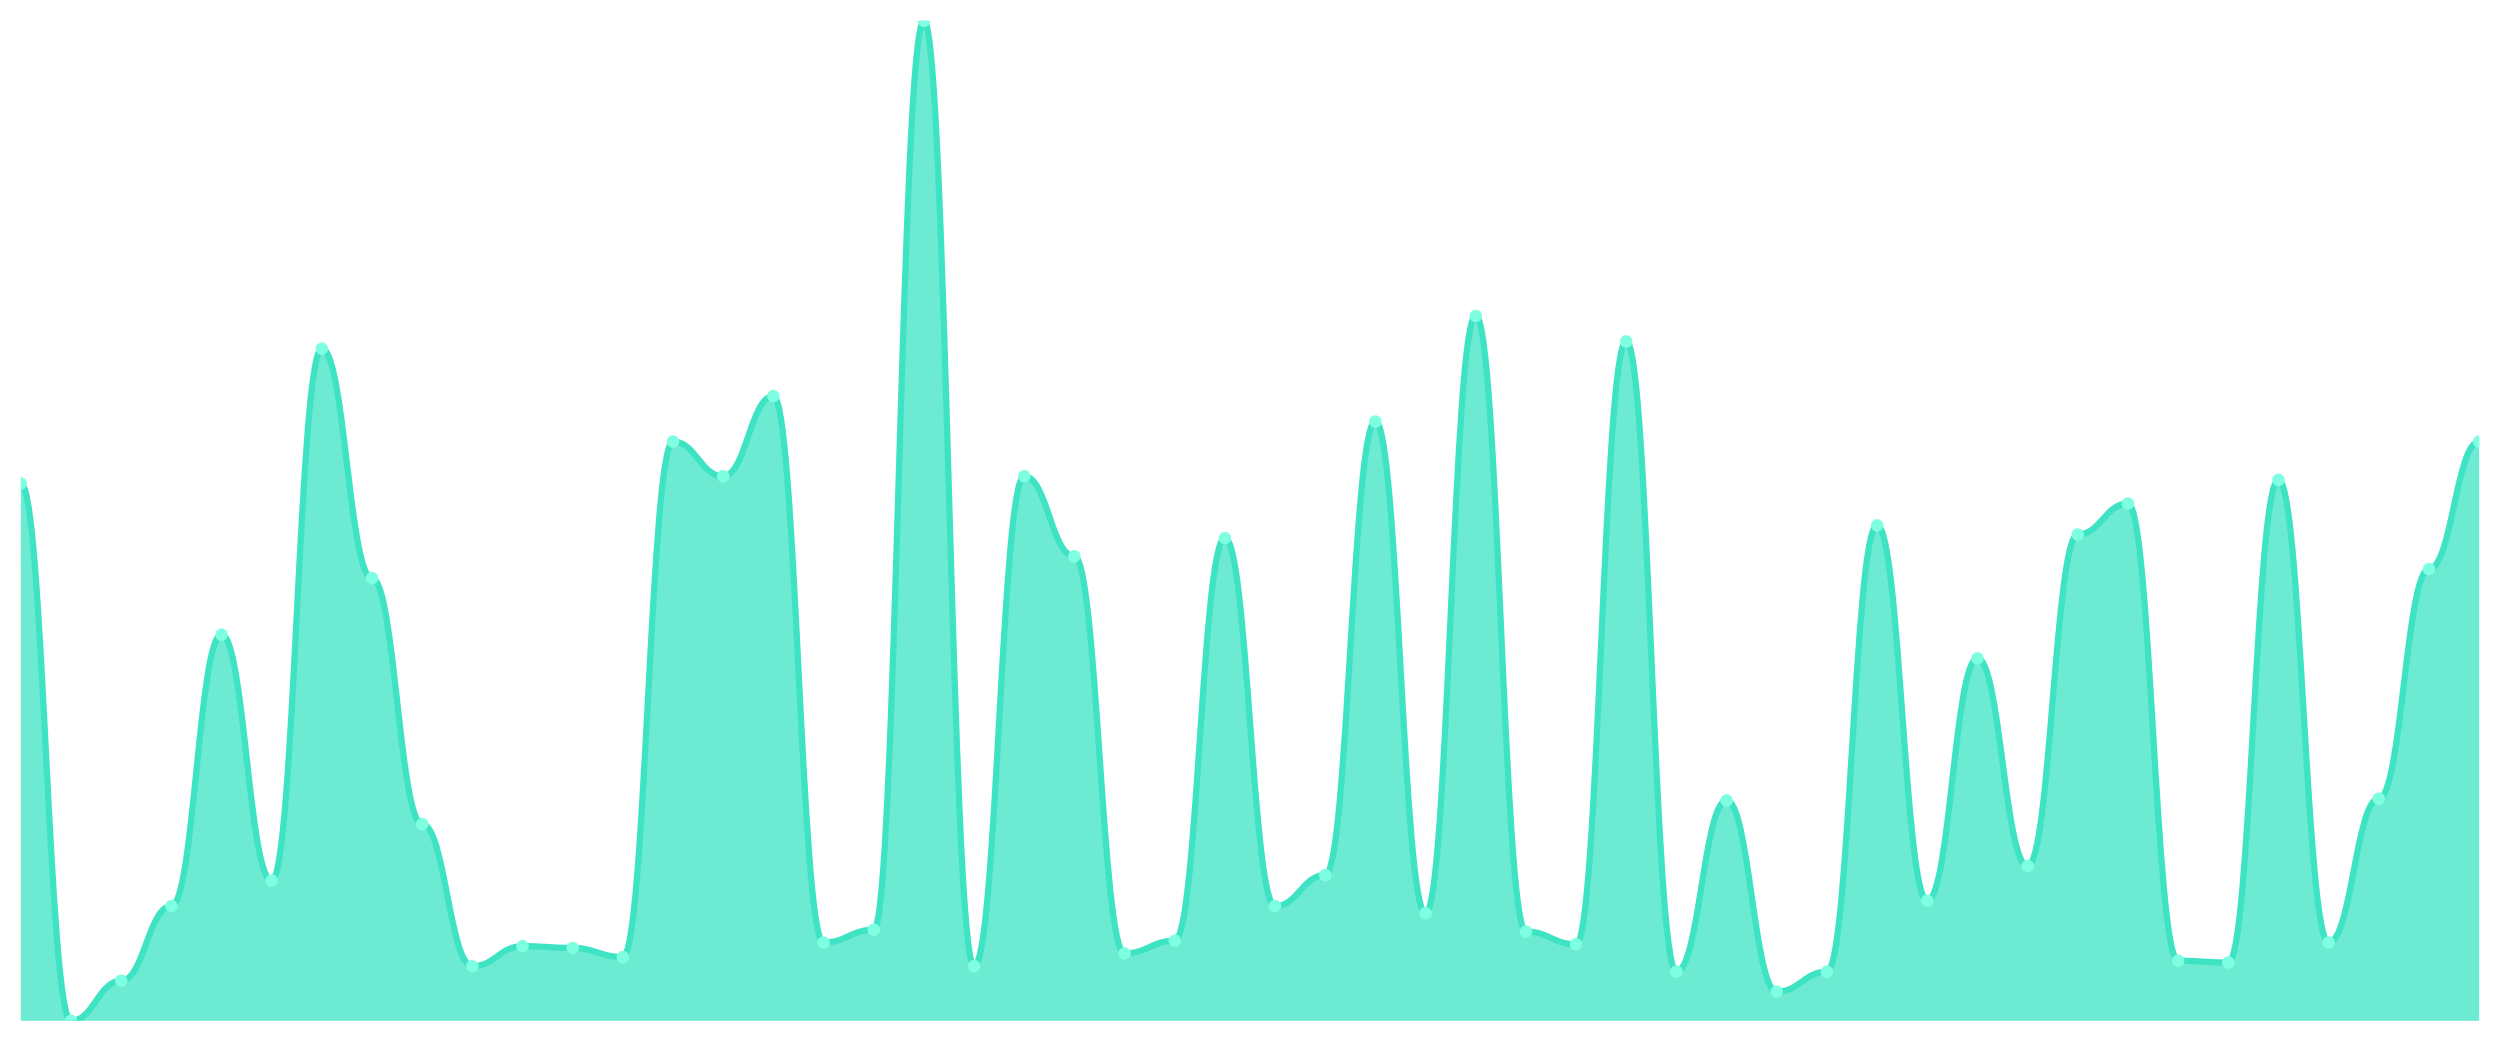
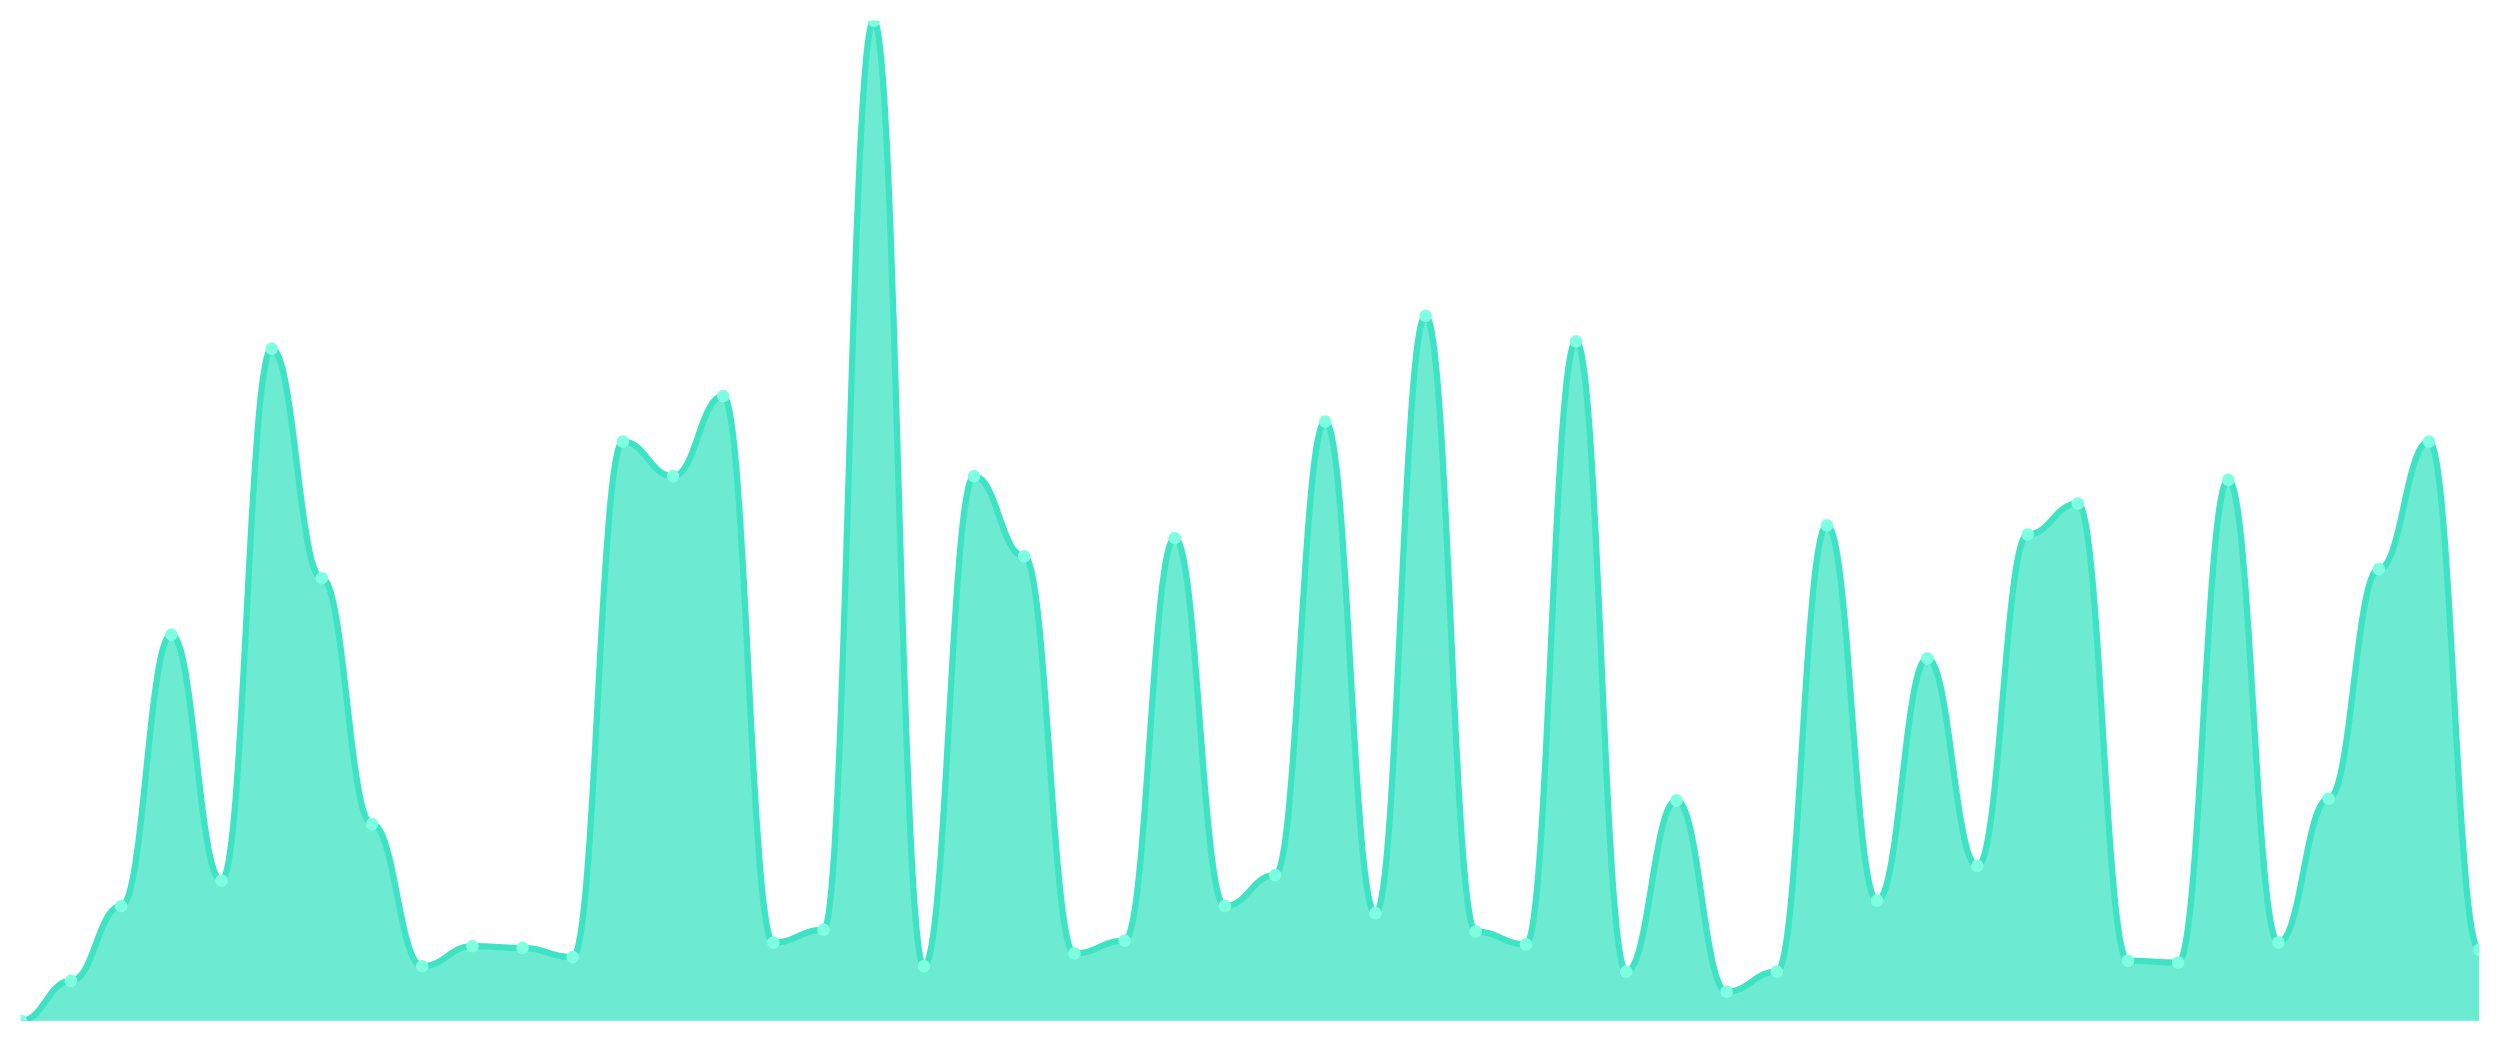
<svg xmlns="http://www.w3.org/2000/svg" viewBox="0 0 1200 500" width="1200" height="500">
  <defs>
    <clipPath id="c">
      <rect x="10" y="10" width="1180" height="480" />
    </clipPath>
  </defs>
  <rect width="1200" height="500" fill="none" />
  <g clip-path="url(#c)">
-     <path d="M 10,490 L 10,232.077 C 20.837,232.077 23.245,490 34.082,490 C 44.918,490 47.327,470.765 58.163,470.765 C 69,470.765 71.408,434.918 82.245,434.918 C 93.082,434.918 95.49,304.645 106.327,304.645 C 117.163,304.645 119.571,422.678 130.408,422.678 C 141.245,422.678 143.653,167.377 154.49,167.377 C 165.327,167.377 167.735,277.541 178.571,277.541 C 189.408,277.541 191.816,395.574 202.653,395.574 C 213.49,395.574 215.898,463.77 226.735,463.77 C 237.571,463.77 239.98,454.153 250.816,454.153 C 261.653,454.153 264.061,455.027 274.898,455.027 C 285.735,455.027 288.143,459.399 298.98,459.399 C 309.816,459.399 312.224,211.967 323.061,211.967 C 333.898,211.967 336.306,228.579 347.143,228.579 C 357.98,228.579 360.388,190.109 371.224,190.109 C 382.061,190.109 384.469,452.404 395.306,452.404 C 406.143,452.404 408.551,446.284 419.388,446.284 C 430.224,446.284 432.633,10 443.469,10 C 454.306,10 456.714,463.77 467.551,463.77 C 478.388,463.77 480.796,228.579 491.633,228.579 C 502.469,228.579 504.878,267.049 515.714,267.049 C 526.551,267.049 528.959,457.65 539.796,457.65 C 550.633,457.65 553.041,451.53 563.878,451.53 C 574.714,451.53 577.122,258.306 587.959,258.306 C 598.796,258.306 601.204,434.918 612.041,434.918 C 622.878,434.918 625.286,420.055 636.122,420.055 C 646.959,420.055 649.367,202.35 660.204,202.35 C 671.041,202.35 673.449,438.415 684.286,438.415 C 695.122,438.415 697.531,151.639 708.367,151.639 C 719.204,151.639 721.612,447.158 732.449,447.158 C 743.286,447.158 745.694,453.279 756.531,453.279 C 767.367,453.279 769.776,163.88 780.612,163.88 C 791.449,163.88 793.857,466.393 804.694,466.393 C 815.531,466.393 817.939,384.208 828.776,384.208 C 839.612,384.208 842.02,476.011 852.857,476.011 C 863.694,476.011 866.102,466.393 876.939,466.393 C 887.776,466.393 890.184,252.186 901.02,252.186 C 911.857,252.186 914.265,432.295 925.102,432.295 C 935.939,432.295 938.347,316.011 949.184,316.011 C 960.02,316.011 962.429,415.683 973.265,415.683 C 984.102,415.683 986.51,256.557 997.347,256.557 C 1008.184,256.557 1010.592,241.694 1021.429,241.694 C 1032.265,241.694 1034.673,461.148 1045.51,461.148 C 1056.347,461.148 1058.755,462.022 1069.592,462.022 C 1080.429,462.022 1082.837,230.328 1093.673,230.328 C 1104.51,230.328 1106.918,452.404 1117.755,452.404 C 1128.592,452.404 1131,383.333 1141.837,383.333 C 1152.673,383.333 1155.082,273.169 1165.918,273.169 C 1176.755,273.169 1179.163,211.967 1190,211.967 L 1190,490 Z" fill="rgba(61,227,195,0.75)" />
-     <path d="M 10,232.077 C 20.837,232.077 23.245,490 34.082,490 C 44.918,490 47.327,470.765 58.163,470.765 C 69,470.765 71.408,434.918 82.245,434.918 C 93.082,434.918 95.49,304.645 106.327,304.645 C 117.163,304.645 119.571,422.678 130.408,422.678 C 141.245,422.678 143.653,167.377 154.49,167.377 C 165.327,167.377 167.735,277.541 178.571,277.541 C 189.408,277.541 191.816,395.574 202.653,395.574 C 213.49,395.574 215.898,463.77 226.735,463.77 C 237.571,463.77 239.98,454.153 250.816,454.153 C 261.653,454.153 264.061,455.027 274.898,455.027 C 285.735,455.027 288.143,459.399 298.98,459.399 C 309.816,459.399 312.224,211.967 323.061,211.967 C 333.898,211.967 336.306,228.579 347.143,228.579 C 357.98,228.579 360.388,190.109 371.224,190.109 C 382.061,190.109 384.469,452.404 395.306,452.404 C 406.143,452.404 408.551,446.284 419.388,446.284 C 430.224,446.284 432.633,10 443.469,10 C 454.306,10 456.714,463.77 467.551,463.77 C 478.388,463.77 480.796,228.579 491.633,228.579 C 502.469,228.579 504.878,267.049 515.714,267.049 C 526.551,267.049 528.959,457.65 539.796,457.65 C 550.633,457.65 553.041,451.53 563.878,451.53 C 574.714,451.53 577.122,258.306 587.959,258.306 C 598.796,258.306 601.204,434.918 612.041,434.918 C 622.878,434.918 625.286,420.055 636.122,420.055 C 646.959,420.055 649.367,202.35 660.204,202.35 C 671.041,202.35 673.449,438.415 684.286,438.415 C 695.122,438.415 697.531,151.639 708.367,151.639 C 719.204,151.639 721.612,447.158 732.449,447.158 C 743.286,447.158 745.694,453.279 756.531,453.279 C 767.367,453.279 769.776,163.88 780.612,163.88 C 791.449,163.88 793.857,466.393 804.694,466.393 C 815.531,466.393 817.939,384.208 828.776,384.208 C 839.612,384.208 842.02,476.011 852.857,476.011 C 863.694,476.011 866.102,466.393 876.939,466.393 C 887.776,466.393 890.184,252.186 901.02,252.186 C 911.857,252.186 914.265,432.295 925.102,432.295 C 935.939,432.295 938.347,316.011 949.184,316.011 C 960.02,316.011 962.429,415.683 973.265,415.683 C 984.102,415.683 986.51,256.557 997.347,256.557 C 1008.184,256.557 1010.592,241.694 1021.429,241.694 C 1032.265,241.694 1034.673,461.148 1045.51,461.148 C 1056.347,461.148 1058.755,462.022 1069.592,462.022 C 1080.429,462.022 1082.837,230.328 1093.673,230.328 C 1104.51,230.328 1106.918,452.404 1117.755,452.404 C 1128.592,452.404 1131,383.333 1141.837,383.333 C 1152.673,383.333 1155.082,273.169 1165.918,273.169 C 1176.755,273.169 1179.163,211.967 1190,211.967" fill="none" stroke="#3de3c3" stroke-width="3" stroke-linecap="round" stroke-linejoin="round" />
-     <circle cx="10" cy="232.077" r="3" fill="#7fffe1" />
-     <circle cx="34.082" cy="490" r="3" fill="#7fffe1" />
-     <circle cx="58.163" cy="470.765" r="3" fill="#7fffe1" />
-     <circle cx="82.245" cy="434.918" r="3" fill="#7fffe1" />
-     <circle cx="106.327" cy="304.645" r="3" fill="#7fffe1" />
-     <circle cx="130.408" cy="422.678" r="3" fill="#7fffe1" />
-     <circle cx="154.49" cy="167.377" r="3" fill="#7fffe1" />
-     <circle cx="178.571" cy="277.541" r="3" fill="#7fffe1" />
-     <circle cx="202.653" cy="395.574" r="3" fill="#7fffe1" />
-     <circle cx="226.735" cy="463.77" r="3" fill="#7fffe1" />
-     <circle cx="250.816" cy="454.153" r="3" fill="#7fffe1" />
-     <circle cx="274.898" cy="455.027" r="3" fill="#7fffe1" />
-     <circle cx="298.98" cy="459.399" r="3" fill="#7fffe1" />
-     <circle cx="323.061" cy="211.967" r="3" fill="#7fffe1" />
-     <circle cx="347.143" cy="228.579" r="3" fill="#7fffe1" />
-     <circle cx="371.224" cy="190.109" r="3" fill="#7fffe1" />
-     <circle cx="395.306" cy="452.404" r="3" fill="#7fffe1" />
-     <circle cx="419.388" cy="446.284" r="3" fill="#7fffe1" />
-     <circle cx="443.469" cy="10" r="3" fill="#7fffe1" />
-     <circle cx="467.551" cy="463.77" r="3" fill="#7fffe1" />
-     <circle cx="491.633" cy="228.579" r="3" fill="#7fffe1" />
-     <circle cx="515.714" cy="267.049" r="3" fill="#7fffe1" />
-     <circle cx="539.796" cy="457.65" r="3" fill="#7fffe1" />
-     <circle cx="563.878" cy="451.53" r="3" fill="#7fffe1" />
-     <circle cx="587.959" cy="258.306" r="3" fill="#7fffe1" />
-     <circle cx="612.041" cy="434.918" r="3" fill="#7fffe1" />
-     <circle cx="636.122" cy="420.055" r="3" fill="#7fffe1" />
-     <circle cx="660.204" cy="202.35" r="3" fill="#7fffe1" />
-     <circle cx="684.286" cy="438.415" r="3" fill="#7fffe1" />
-     <circle cx="708.367" cy="151.639" r="3" fill="#7fffe1" />
-     <circle cx="732.449" cy="447.158" r="3" fill="#7fffe1" />
-     <circle cx="756.531" cy="453.279" r="3" fill="#7fffe1" />
-     <circle cx="780.612" cy="163.88" r="3" fill="#7fffe1" />
-     <circle cx="804.694" cy="466.393" r="3" fill="#7fffe1" />
-     <circle cx="828.776" cy="384.208" r="3" fill="#7fffe1" />
-     <circle cx="852.857" cy="476.011" r="3" fill="#7fffe1" />
-     <circle cx="876.939" cy="466.393" r="3" fill="#7fffe1" />
-     <circle cx="901.02" cy="252.186" r="3" fill="#7fffe1" />
-     <circle cx="925.102" cy="432.295" r="3" fill="#7fffe1" />
-     <circle cx="949.184" cy="316.011" r="3" fill="#7fffe1" />
-     <circle cx="973.265" cy="415.683" r="3" fill="#7fffe1" />
-     <circle cx="997.347" cy="256.557" r="3" fill="#7fffe1" />
-     <circle cx="1021.429" cy="241.694" r="3" fill="#7fffe1" />
-     <circle cx="1045.51" cy="461.148" r="3" fill="#7fffe1" />
-     <circle cx="1069.592" cy="462.022" r="3" fill="#7fffe1" />
-     <circle cx="1093.673" cy="230.328" r="3" fill="#7fffe1" />
-     <circle cx="1117.755" cy="452.404" r="3" fill="#7fffe1" />
-     <circle cx="1141.837" cy="383.333" r="3" fill="#7fffe1" />
-     <circle cx="1165.918" cy="273.169" r="3" fill="#7fffe1" />
-     <circle cx="1190" cy="211.967" r="3" fill="#7fffe1" />
+     <path d="M 10,490 L 10,490 C 20.837,490 23.245,470.765 34.082,470.765 C 44.918,470.765 47.327,434.918 58.163,434.918 C 69,434.918 71.408,304.645 82.245,304.645 C 93.082,304.645 95.49,422.678 106.327,422.678 C 117.163,422.678 119.571,167.377 130.408,167.377 C 141.245,167.377 143.653,277.541 154.49,277.541 C 165.327,277.541 167.735,395.574 178.571,395.574 C 189.408,395.574 191.816,463.77 202.653,463.77 C 213.49,463.77 215.898,454.153 226.735,454.153 C 237.571,454.153 239.98,455.027 250.816,455.027 C 261.653,455.027 264.061,459.399 274.898,459.399 C 285.735,459.399 288.143,211.967 298.98,211.967 C 309.816,211.967 312.224,228.579 323.061,228.579 C 333.898,228.579 336.306,190.109 347.143,190.109 C 357.98,190.109 360.388,452.404 371.224,452.404 C 382.061,452.404 384.469,446.284 395.306,446.284 C 406.143,446.284 408.551,10 419.388,10 C 430.224,10 432.633,463.77 443.469,463.77 C 454.306,463.77 456.714,228.579 467.551,228.579 C 478.388,228.579 480.796,267.049 491.633,267.049 C 502.469,267.049 504.878,457.65 515.714,457.65 C 526.551,457.65 528.959,451.53 539.796,451.53 C 550.633,451.53 553.041,258.306 563.878,258.306 C 574.714,258.306 577.122,434.918 587.959,434.918 C 598.796,434.918 601.204,420.055 612.041,420.055 C 622.878,420.055 625.286,202.35 636.122,202.35 C 646.959,202.35 649.367,438.415 660.204,438.415 C 671.041,438.415 673.449,151.639 684.286,151.639 C 695.122,151.639 697.531,447.158 708.367,447.158 C 719.204,447.158 721.612,453.279 732.449,453.279 C 743.286,453.279 745.694,163.88 756.531,163.88 C 767.367,163.88 769.776,466.393 780.612,466.393 C 791.449,466.393 793.857,384.208 804.694,384.208 C 815.531,384.208 817.939,476.011 828.776,476.011 C 839.612,476.011 842.02,466.393 852.857,466.393 C 863.694,466.393 866.102,252.186 876.939,252.186 C 887.776,252.186 890.184,432.295 901.02,432.295 C 911.857,432.295 914.265,316.011 925.102,316.011 C 935.939,316.011 938.347,415.683 949.184,415.683 C 960.02,415.683 962.429,256.557 973.265,256.557 C 984.102,256.557 986.51,241.694 997.347,241.694 C 1008.184,241.694 1010.592,461.148 1021.429,461.148 C 1032.265,461.148 1034.673,462.022 1045.51,462.022 C 1056.347,462.022 1058.755,230.328 1069.592,230.328 C 1080.429,230.328 1082.837,452.404 1093.673,452.404 C 1104.51,452.404 1106.918,383.333 1117.755,383.333 C 1128.592,383.333 1131,273.169 1141.837,273.169 C 1152.673,273.169 1155.082,211.967 1165.918,211.967 C 1176.755,211.967 1179.163,455.902 1190,455.902 L 1190,490 Z" fill="rgba(61,227,195,0.75)" />
+     <path d="M 10,490 C 20.837,490 23.245,470.765 34.082,470.765 C 44.918,470.765 47.327,434.918 58.163,434.918 C 69,434.918 71.408,304.645 82.245,304.645 C 93.082,304.645 95.49,422.678 106.327,422.678 C 117.163,422.678 119.571,167.377 130.408,167.377 C 141.245,167.377 143.653,277.541 154.49,277.541 C 165.327,277.541 167.735,395.574 178.571,395.574 C 189.408,395.574 191.816,463.77 202.653,463.77 C 213.49,463.77 215.898,454.153 226.735,454.153 C 237.571,454.153 239.98,455.027 250.816,455.027 C 261.653,455.027 264.061,459.399 274.898,459.399 C 285.735,459.399 288.143,211.967 298.98,211.967 C 309.816,211.967 312.224,228.579 323.061,228.579 C 333.898,228.579 336.306,190.109 347.143,190.109 C 357.98,190.109 360.388,452.404 371.224,452.404 C 382.061,452.404 384.469,446.284 395.306,446.284 C 406.143,446.284 408.551,10 419.388,10 C 430.224,10 432.633,463.77 443.469,463.77 C 454.306,463.77 456.714,228.579 467.551,228.579 C 478.388,228.579 480.796,267.049 491.633,267.049 C 502.469,267.049 504.878,457.65 515.714,457.65 C 526.551,457.65 528.959,451.53 539.796,451.53 C 550.633,451.53 553.041,258.306 563.878,258.306 C 574.714,258.306 577.122,434.918 587.959,434.918 C 598.796,434.918 601.204,420.055 612.041,420.055 C 622.878,420.055 625.286,202.35 636.122,202.35 C 646.959,202.35 649.367,438.415 660.204,438.415 C 671.041,438.415 673.449,151.639 684.286,151.639 C 695.122,151.639 697.531,447.158 708.367,447.158 C 719.204,447.158 721.612,453.279 732.449,453.279 C 743.286,453.279 745.694,163.88 756.531,163.88 C 767.367,163.88 769.776,466.393 780.612,466.393 C 791.449,466.393 793.857,384.208 804.694,384.208 C 815.531,384.208 817.939,476.011 828.776,476.011 C 839.612,476.011 842.02,466.393 852.857,466.393 C 863.694,466.393 866.102,252.186 876.939,252.186 C 887.776,252.186 890.184,432.295 901.02,432.295 C 911.857,432.295 914.265,316.011 925.102,316.011 C 935.939,316.011 938.347,415.683 949.184,415.683 C 960.02,415.683 962.429,256.557 973.265,256.557 C 984.102,256.557 986.51,241.694 997.347,241.694 C 1008.184,241.694 1010.592,461.148 1021.429,461.148 C 1032.265,461.148 1034.673,462.022 1045.51,462.022 C 1056.347,462.022 1058.755,230.328 1069.592,230.328 C 1080.429,230.328 1082.837,452.404 1093.673,452.404 C 1104.51,452.404 1106.918,383.333 1117.755,383.333 C 1128.592,383.333 1131,273.169 1141.837,273.169 C 1152.673,273.169 1155.082,211.967 1165.918,211.967 C 1176.755,211.967 1179.163,455.902 1190,455.902" fill="none" stroke="#3de3c3" stroke-width="3" stroke-linecap="round" stroke-linejoin="round" />
+     <circle cx="10" cy="490" r="3" fill="#7fffe1" />
+     <circle cx="34.082" cy="470.765" r="3" fill="#7fffe1" />
+     <circle cx="58.163" cy="434.918" r="3" fill="#7fffe1" />
+     <circle cx="82.245" cy="304.645" r="3" fill="#7fffe1" />
+     <circle cx="106.327" cy="422.678" r="3" fill="#7fffe1" />
+     <circle cx="130.408" cy="167.377" r="3" fill="#7fffe1" />
+     <circle cx="154.49" cy="277.541" r="3" fill="#7fffe1" />
+     <circle cx="178.571" cy="395.574" r="3" fill="#7fffe1" />
+     <circle cx="202.653" cy="463.77" r="3" fill="#7fffe1" />
+     <circle cx="226.735" cy="454.153" r="3" fill="#7fffe1" />
+     <circle cx="250.816" cy="455.027" r="3" fill="#7fffe1" />
+     <circle cx="274.898" cy="459.399" r="3" fill="#7fffe1" />
+     <circle cx="298.98" cy="211.967" r="3" fill="#7fffe1" />
+     <circle cx="323.061" cy="228.579" r="3" fill="#7fffe1" />
+     <circle cx="347.143" cy="190.109" r="3" fill="#7fffe1" />
+     <circle cx="371.224" cy="452.404" r="3" fill="#7fffe1" />
+     <circle cx="395.306" cy="446.284" r="3" fill="#7fffe1" />
+     <circle cx="419.388" cy="10" r="3" fill="#7fffe1" />
+     <circle cx="443.469" cy="463.77" r="3" fill="#7fffe1" />
+     <circle cx="467.551" cy="228.579" r="3" fill="#7fffe1" />
+     <circle cx="491.633" cy="267.049" r="3" fill="#7fffe1" />
+     <circle cx="515.714" cy="457.65" r="3" fill="#7fffe1" />
+     <circle cx="539.796" cy="451.53" r="3" fill="#7fffe1" />
+     <circle cx="563.878" cy="258.306" r="3" fill="#7fffe1" />
+     <circle cx="587.959" cy="434.918" r="3" fill="#7fffe1" />
+     <circle cx="612.041" cy="420.055" r="3" fill="#7fffe1" />
+     <circle cx="636.122" cy="202.35" r="3" fill="#7fffe1" />
+     <circle cx="660.204" cy="438.415" r="3" fill="#7fffe1" />
+     <circle cx="684.286" cy="151.639" r="3" fill="#7fffe1" />
+     <circle cx="708.367" cy="447.158" r="3" fill="#7fffe1" />
+     <circle cx="732.449" cy="453.279" r="3" fill="#7fffe1" />
+     <circle cx="756.531" cy="163.88" r="3" fill="#7fffe1" />
+     <circle cx="780.612" cy="466.393" r="3" fill="#7fffe1" />
+     <circle cx="804.694" cy="384.208" r="3" fill="#7fffe1" />
+     <circle cx="828.776" cy="476.011" r="3" fill="#7fffe1" />
+     <circle cx="852.857" cy="466.393" r="3" fill="#7fffe1" />
+     <circle cx="876.939" cy="252.186" r="3" fill="#7fffe1" />
+     <circle cx="901.02" cy="432.295" r="3" fill="#7fffe1" />
+     <circle cx="925.102" cy="316.011" r="3" fill="#7fffe1" />
+     <circle cx="949.184" cy="415.683" r="3" fill="#7fffe1" />
+     <circle cx="973.265" cy="256.557" r="3" fill="#7fffe1" />
+     <circle cx="997.347" cy="241.694" r="3" fill="#7fffe1" />
+     <circle cx="1021.429" cy="461.148" r="3" fill="#7fffe1" />
+     <circle cx="1045.51" cy="462.022" r="3" fill="#7fffe1" />
+     <circle cx="1069.592" cy="230.328" r="3" fill="#7fffe1" />
+     <circle cx="1093.673" cy="452.404" r="3" fill="#7fffe1" />
+     <circle cx="1117.755" cy="383.333" r="3" fill="#7fffe1" />
+     <circle cx="1141.837" cy="273.169" r="3" fill="#7fffe1" />
+     <circle cx="1165.918" cy="211.967" r="3" fill="#7fffe1" />
+     <circle cx="1190" cy="455.902" r="3" fill="#7fffe1" />
  </g>
</svg>
